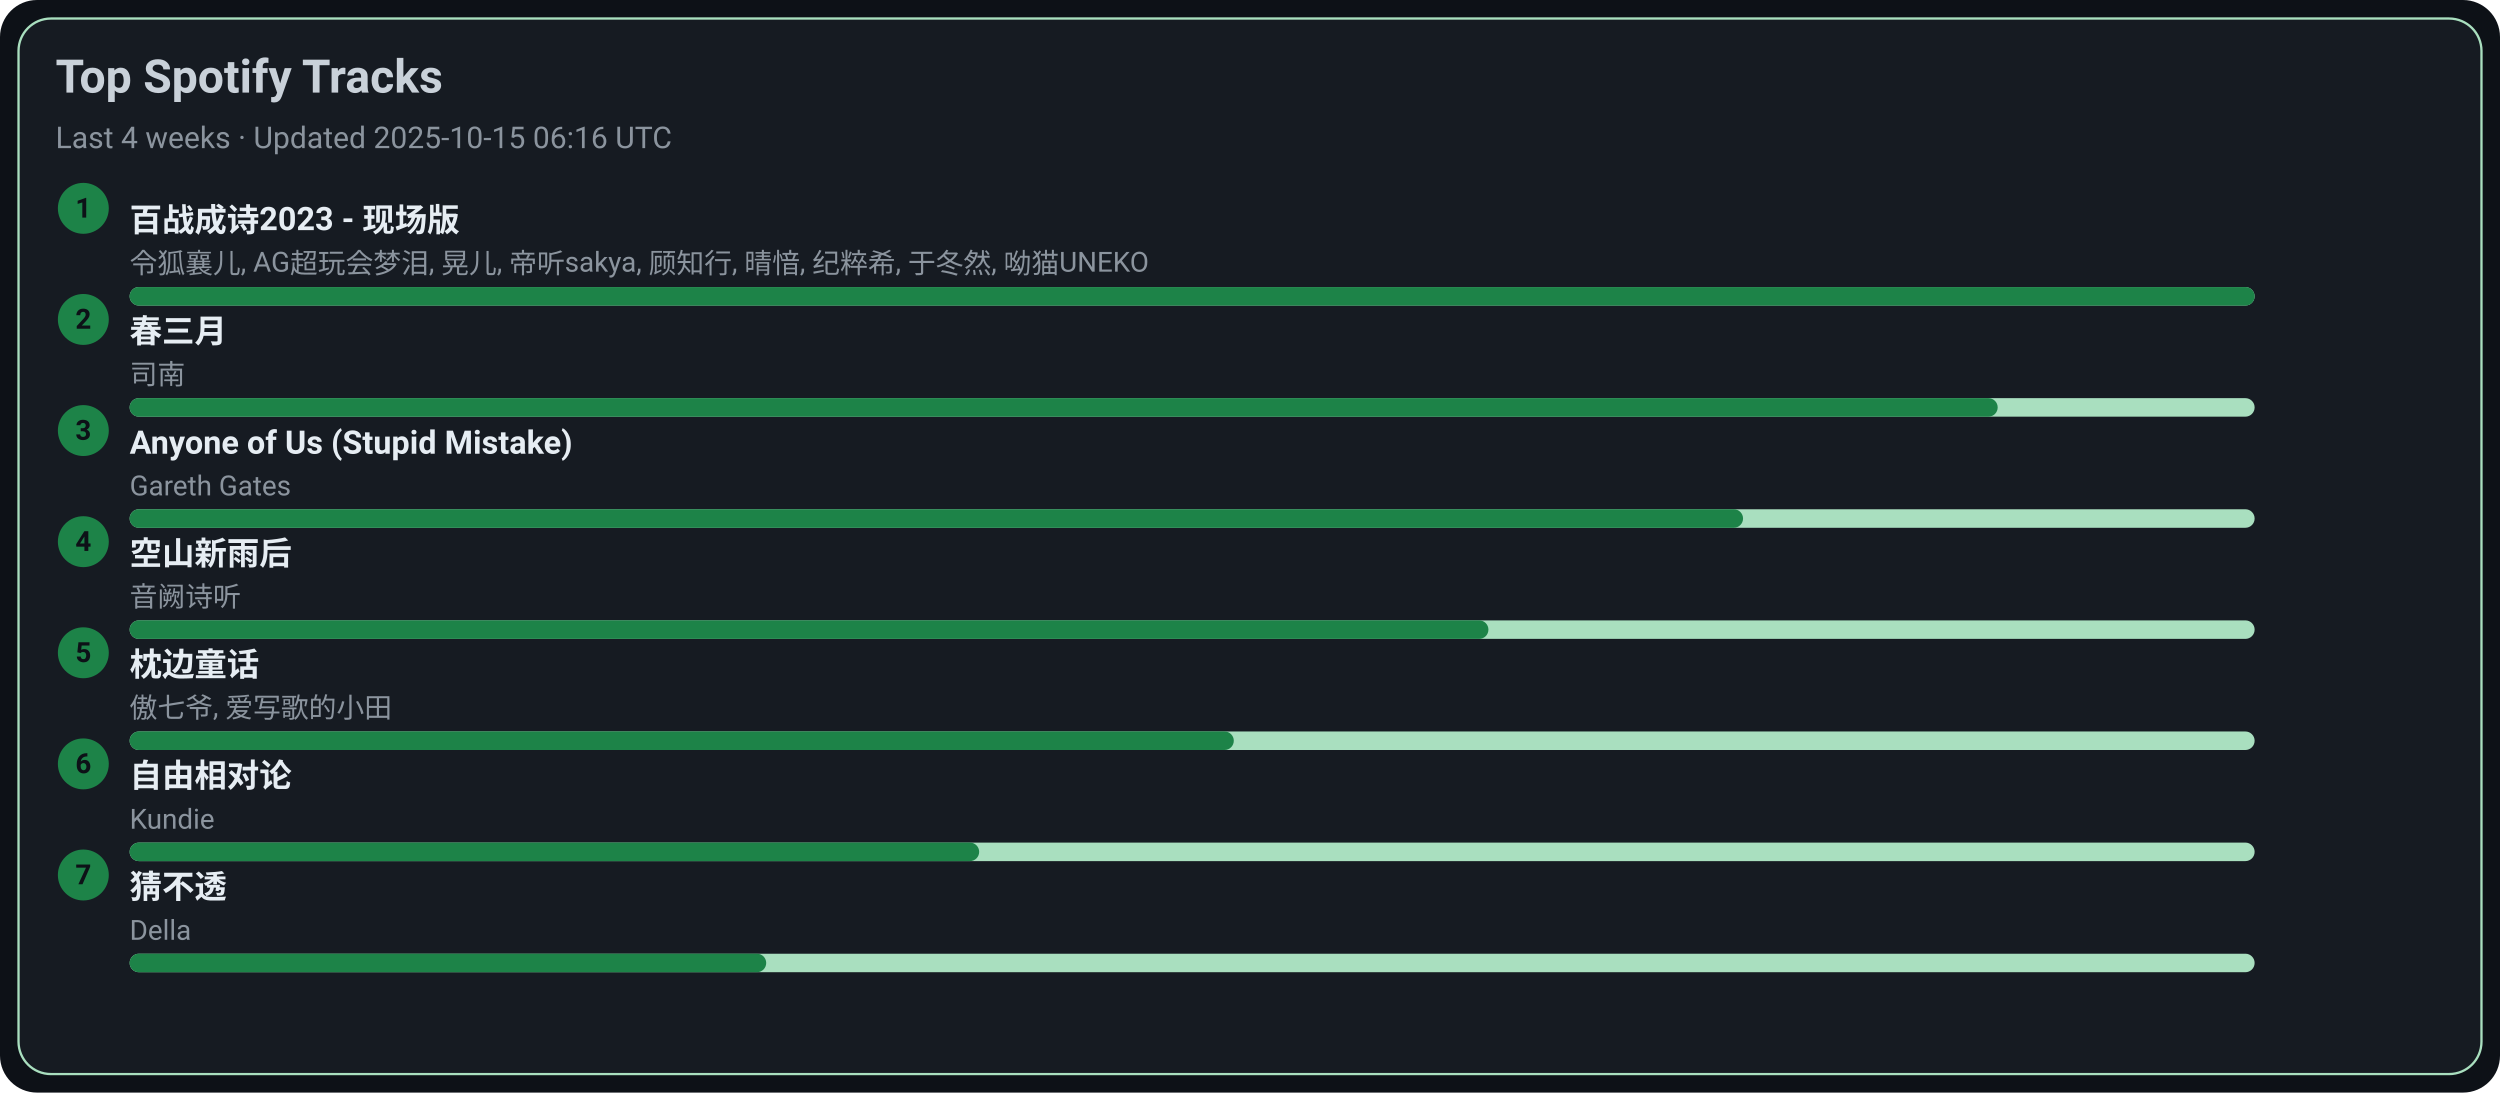
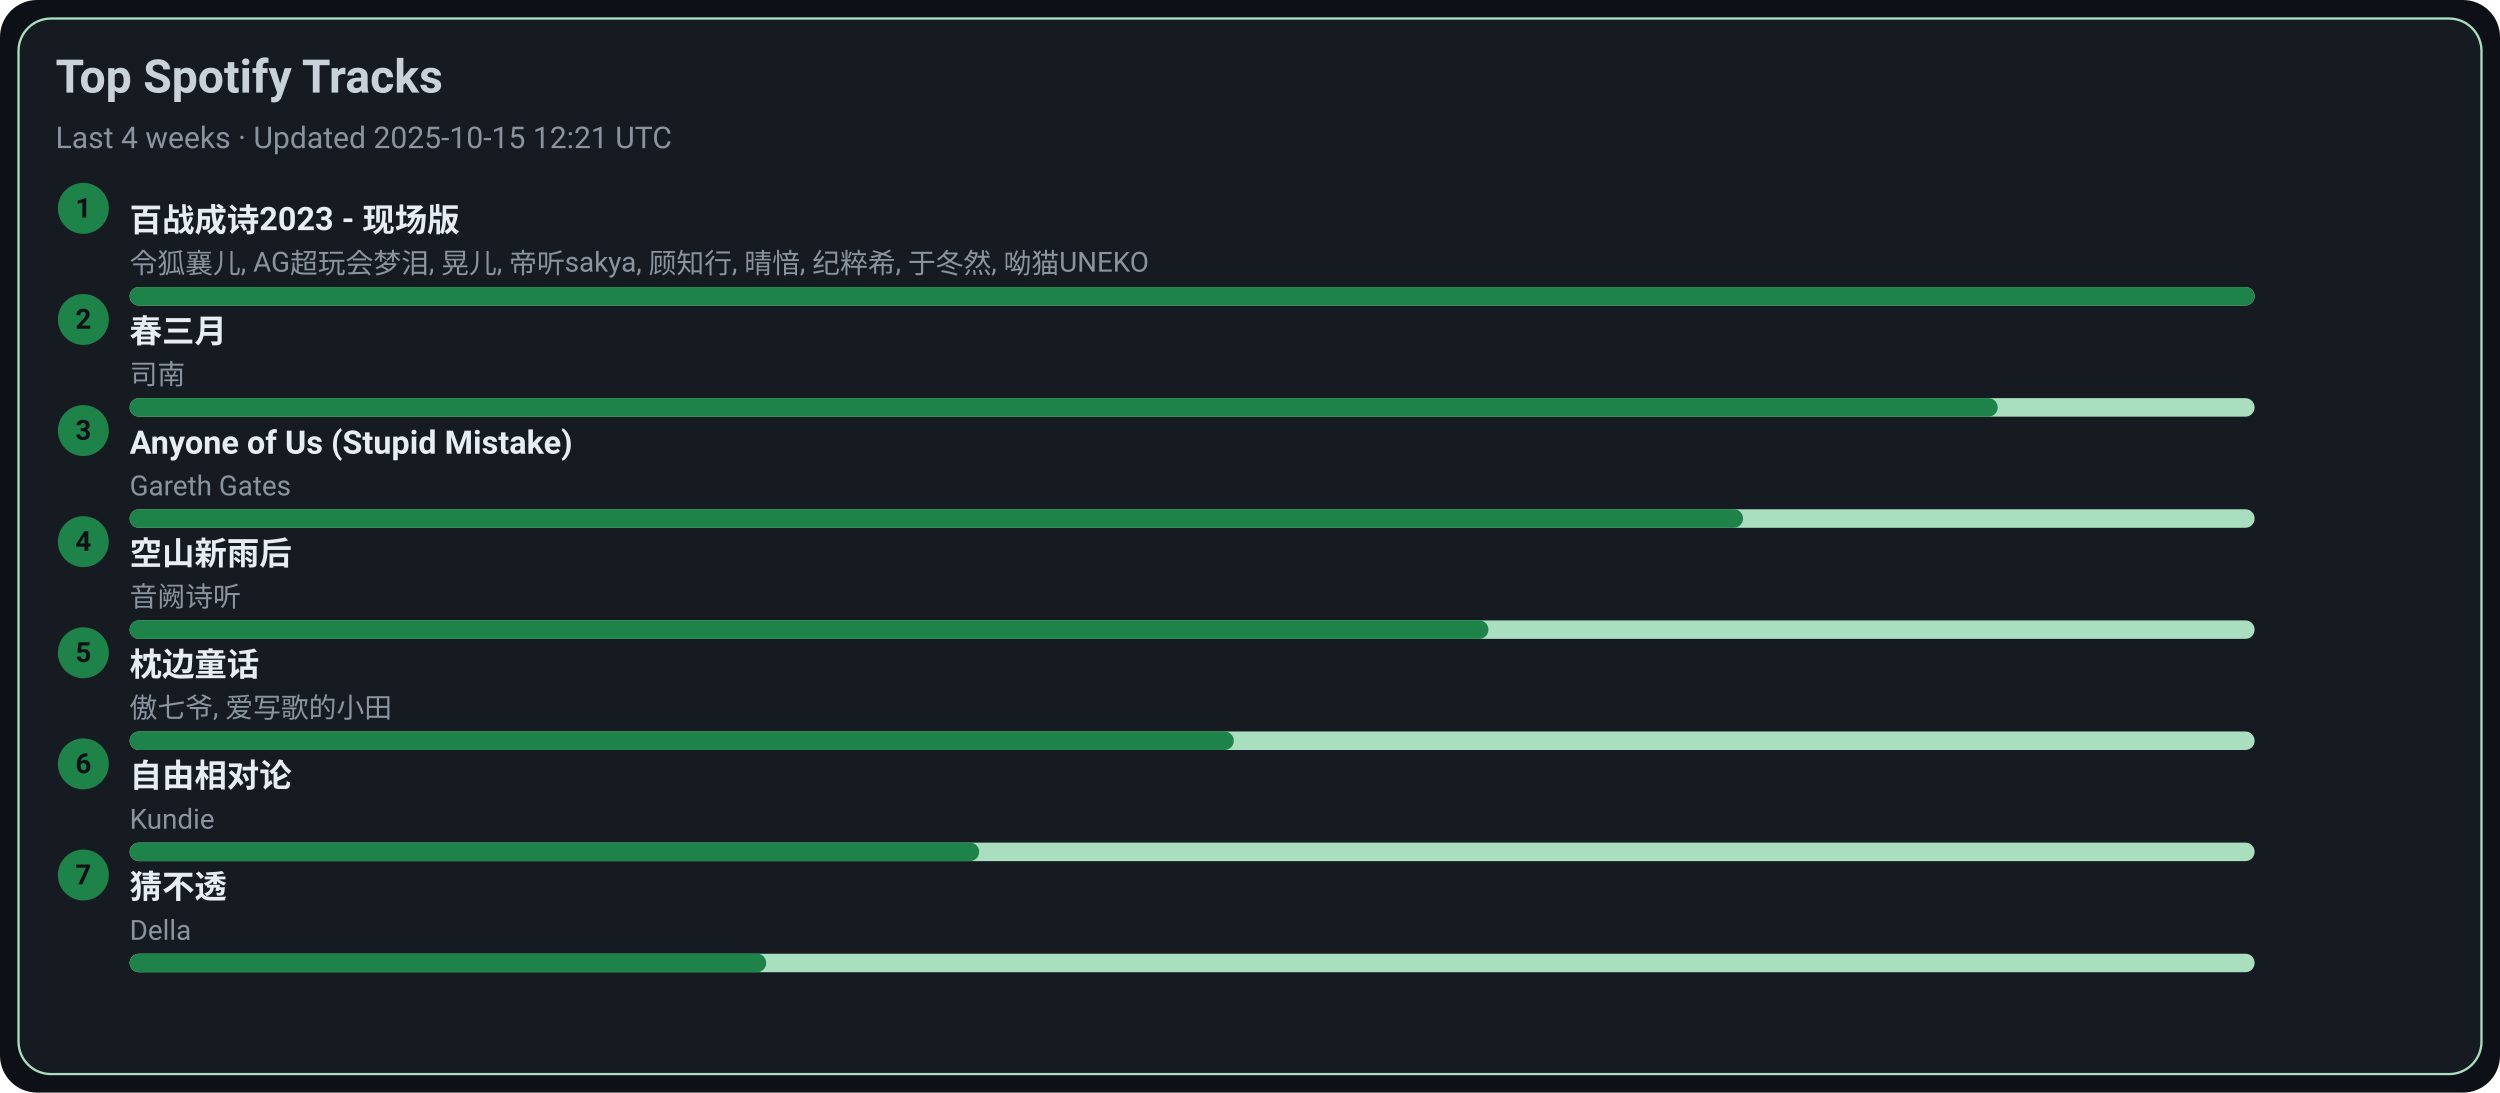
<svg xmlns="http://www.w3.org/2000/svg" width="1080" height="472" viewBox="0 0 1080 472">
  <style>text{font-family:-apple-system,BlinkMacSystemFont,Segoe UI,Roboto,Ubuntu,Helvetica Neue,Arial,Noto Sans,sans-serif}</style>
  <rect width="1080" height="472" rx="16" fill="#0d1117" />
  <rect x="8" y="8" width="1064" height="456" rx="14" fill="#161b22" stroke="#A9DFBF" />
  <text x="24" y="40" font-size="20" fill="#c9d1d9" font-weight="600">Top Spotify Tracks</text>
-   <text x="24" y="64" font-size="13" fill="#8b949e">Last 4 weeks · Updated 2025-10-15 06:16 UTC</text>
+   <text x="24" y="64" font-size="13" fill="#8b949e">Last 4 weeks · Updated 2025-10-15 12:21 UTC</text>
  <circle cx="36" cy="90" r="11" fill="#1D8348" />
  <text x="36" y="94" text-anchor="middle" font-size="12" fill="#0d1117" font-weight="700">1</text>
  <a href="https://open.spotify.com/track/2gttnS8fWnDwziLFt2TLEi" target="_blank" rel="noopener noreferrer">
    <text x="56" y="100" font-size="14" fill="#e6edf3" font-weight="600">百战成诗2023 - 现场版</text>
  </a>
  <text x="56" y="118" font-size="12" fill="#8b949e">令狐襄儿, AG超玩会梦泪, 晃儿, 帝听sakya, 顾知行, 晴愔, 纪粹希, 于冬然, 呦猫UNEKO</text>
  <rect x="56" y="124" width="918" height="8" rx="4" fill="#A9DFBF" />
  <rect x="56" y="124" width="918" height="8" rx="4" fill="#1D8348" />
  <circle cx="36" cy="138" r="11" fill="#1D8348" />
  <text x="36" y="142" text-anchor="middle" font-size="12" fill="#0d1117" font-weight="700">2</text>
  <a href="https://open.spotify.com/track/5A9BOP4WTk2UayDlMb8w98" target="_blank" rel="noopener noreferrer">
    <text x="56" y="148" font-size="14" fill="#e6edf3" font-weight="600">春三月</text>
  </a>
  <text x="56" y="166" font-size="12" fill="#8b949e">司南</text>
  <rect x="56" y="172" width="918" height="8" rx="4" fill="#A9DFBF" />
  <rect x="56" y="172" width="807" height="8" rx="4" fill="#1D8348" />
  <circle cx="36" cy="186" r="11" fill="#1D8348" />
  <text x="36" y="190" text-anchor="middle" font-size="12" fill="#0d1117" font-weight="700">3</text>
  <a href="https://open.spotify.com/track/7KZo8AI9F3Vnn3FXEYBL9f" target="_blank" rel="noopener noreferrer">
    <text x="56" y="196" font-size="14" fill="#e6edf3" font-weight="600">Anyone of Us (Stupid Mistake)</text>
  </a>
  <text x="56" y="214" font-size="12" fill="#8b949e">Gareth Gates</text>
  <rect x="56" y="220" width="918" height="8" rx="4" fill="#A9DFBF" />
  <rect x="56" y="220" width="697" height="8" rx="4" fill="#1D8348" />
  <circle cx="36" cy="234" r="11" fill="#1D8348" />
  <text x="36" y="238" text-anchor="middle" font-size="12" fill="#0d1117" font-weight="700">4</text>
  <a href="https://open.spotify.com/track/7c1D58U8AIVOGlYzh5U6sk" target="_blank" rel="noopener noreferrer">
    <text x="56" y="244" font-size="14" fill="#e6edf3" font-weight="600">空山新雨后</text>
  </a>
  <text x="56" y="262" font-size="12" fill="#8b949e">音阙诗听</text>
  <rect x="56" y="268" width="918" height="8" rx="4" fill="#A9DFBF" />
  <rect x="56" y="268" width="587" height="8" rx="4" fill="#1D8348" />
  <circle cx="36" cy="282" r="11" fill="#1D8348" />
  <text x="36" y="286" text-anchor="middle" font-size="12" fill="#0d1117" font-weight="700">5</text>
  <a href="https://open.spotify.com/track/3I8tlHNA9NM8dL0B23xGIY" target="_blank" rel="noopener noreferrer">
    <text x="56" y="292" font-size="14" fill="#e6edf3" font-weight="600">枕边童话</text>
  </a>
  <text x="56" y="310" font-size="12" fill="#8b949e">傲七爷, 爱写歌的小田</text>
  <rect x="56" y="316" width="918" height="8" rx="4" fill="#A9DFBF" />
  <rect x="56" y="316" width="477" height="8" rx="4" fill="#1D8348" />
  <circle cx="36" cy="330" r="11" fill="#1D8348" />
  <text x="36" y="334" text-anchor="middle" font-size="12" fill="#0d1117" font-weight="700">6</text>
  <a href="https://open.spotify.com/track/1np2B0M4TkyE1xgpjG4dJn" target="_blank" rel="noopener noreferrer">
    <text x="56" y="340" font-size="14" fill="#e6edf3" font-weight="600">自由相对论</text>
  </a>
  <text x="56" y="358" font-size="12" fill="#8b949e">Kundie</text>
  <rect x="56" y="364" width="918" height="8" rx="4" fill="#A9DFBF" />
  <rect x="56" y="364" width="367" height="8" rx="4" fill="#1D8348" />
  <circle cx="36" cy="378" r="11" fill="#1D8348" />
  <text x="36" y="382" text-anchor="middle" font-size="12" fill="#0d1117" font-weight="700">7</text>
  <a href="https://open.spotify.com/track/5FGzM47D9MUa0y7qb2D0Ix" target="_blank" rel="noopener noreferrer">
    <text x="56" y="388" font-size="14" fill="#e6edf3" font-weight="600">猜不透</text>
  </a>
  <text x="56" y="406" font-size="12" fill="#8b949e">Della</text>
  <rect x="56" y="412" width="918" height="8" rx="4" fill="#A9DFBF" />
  <rect x="56" y="412" width="275" height="8" rx="4" fill="#1D8348" />
</svg>
